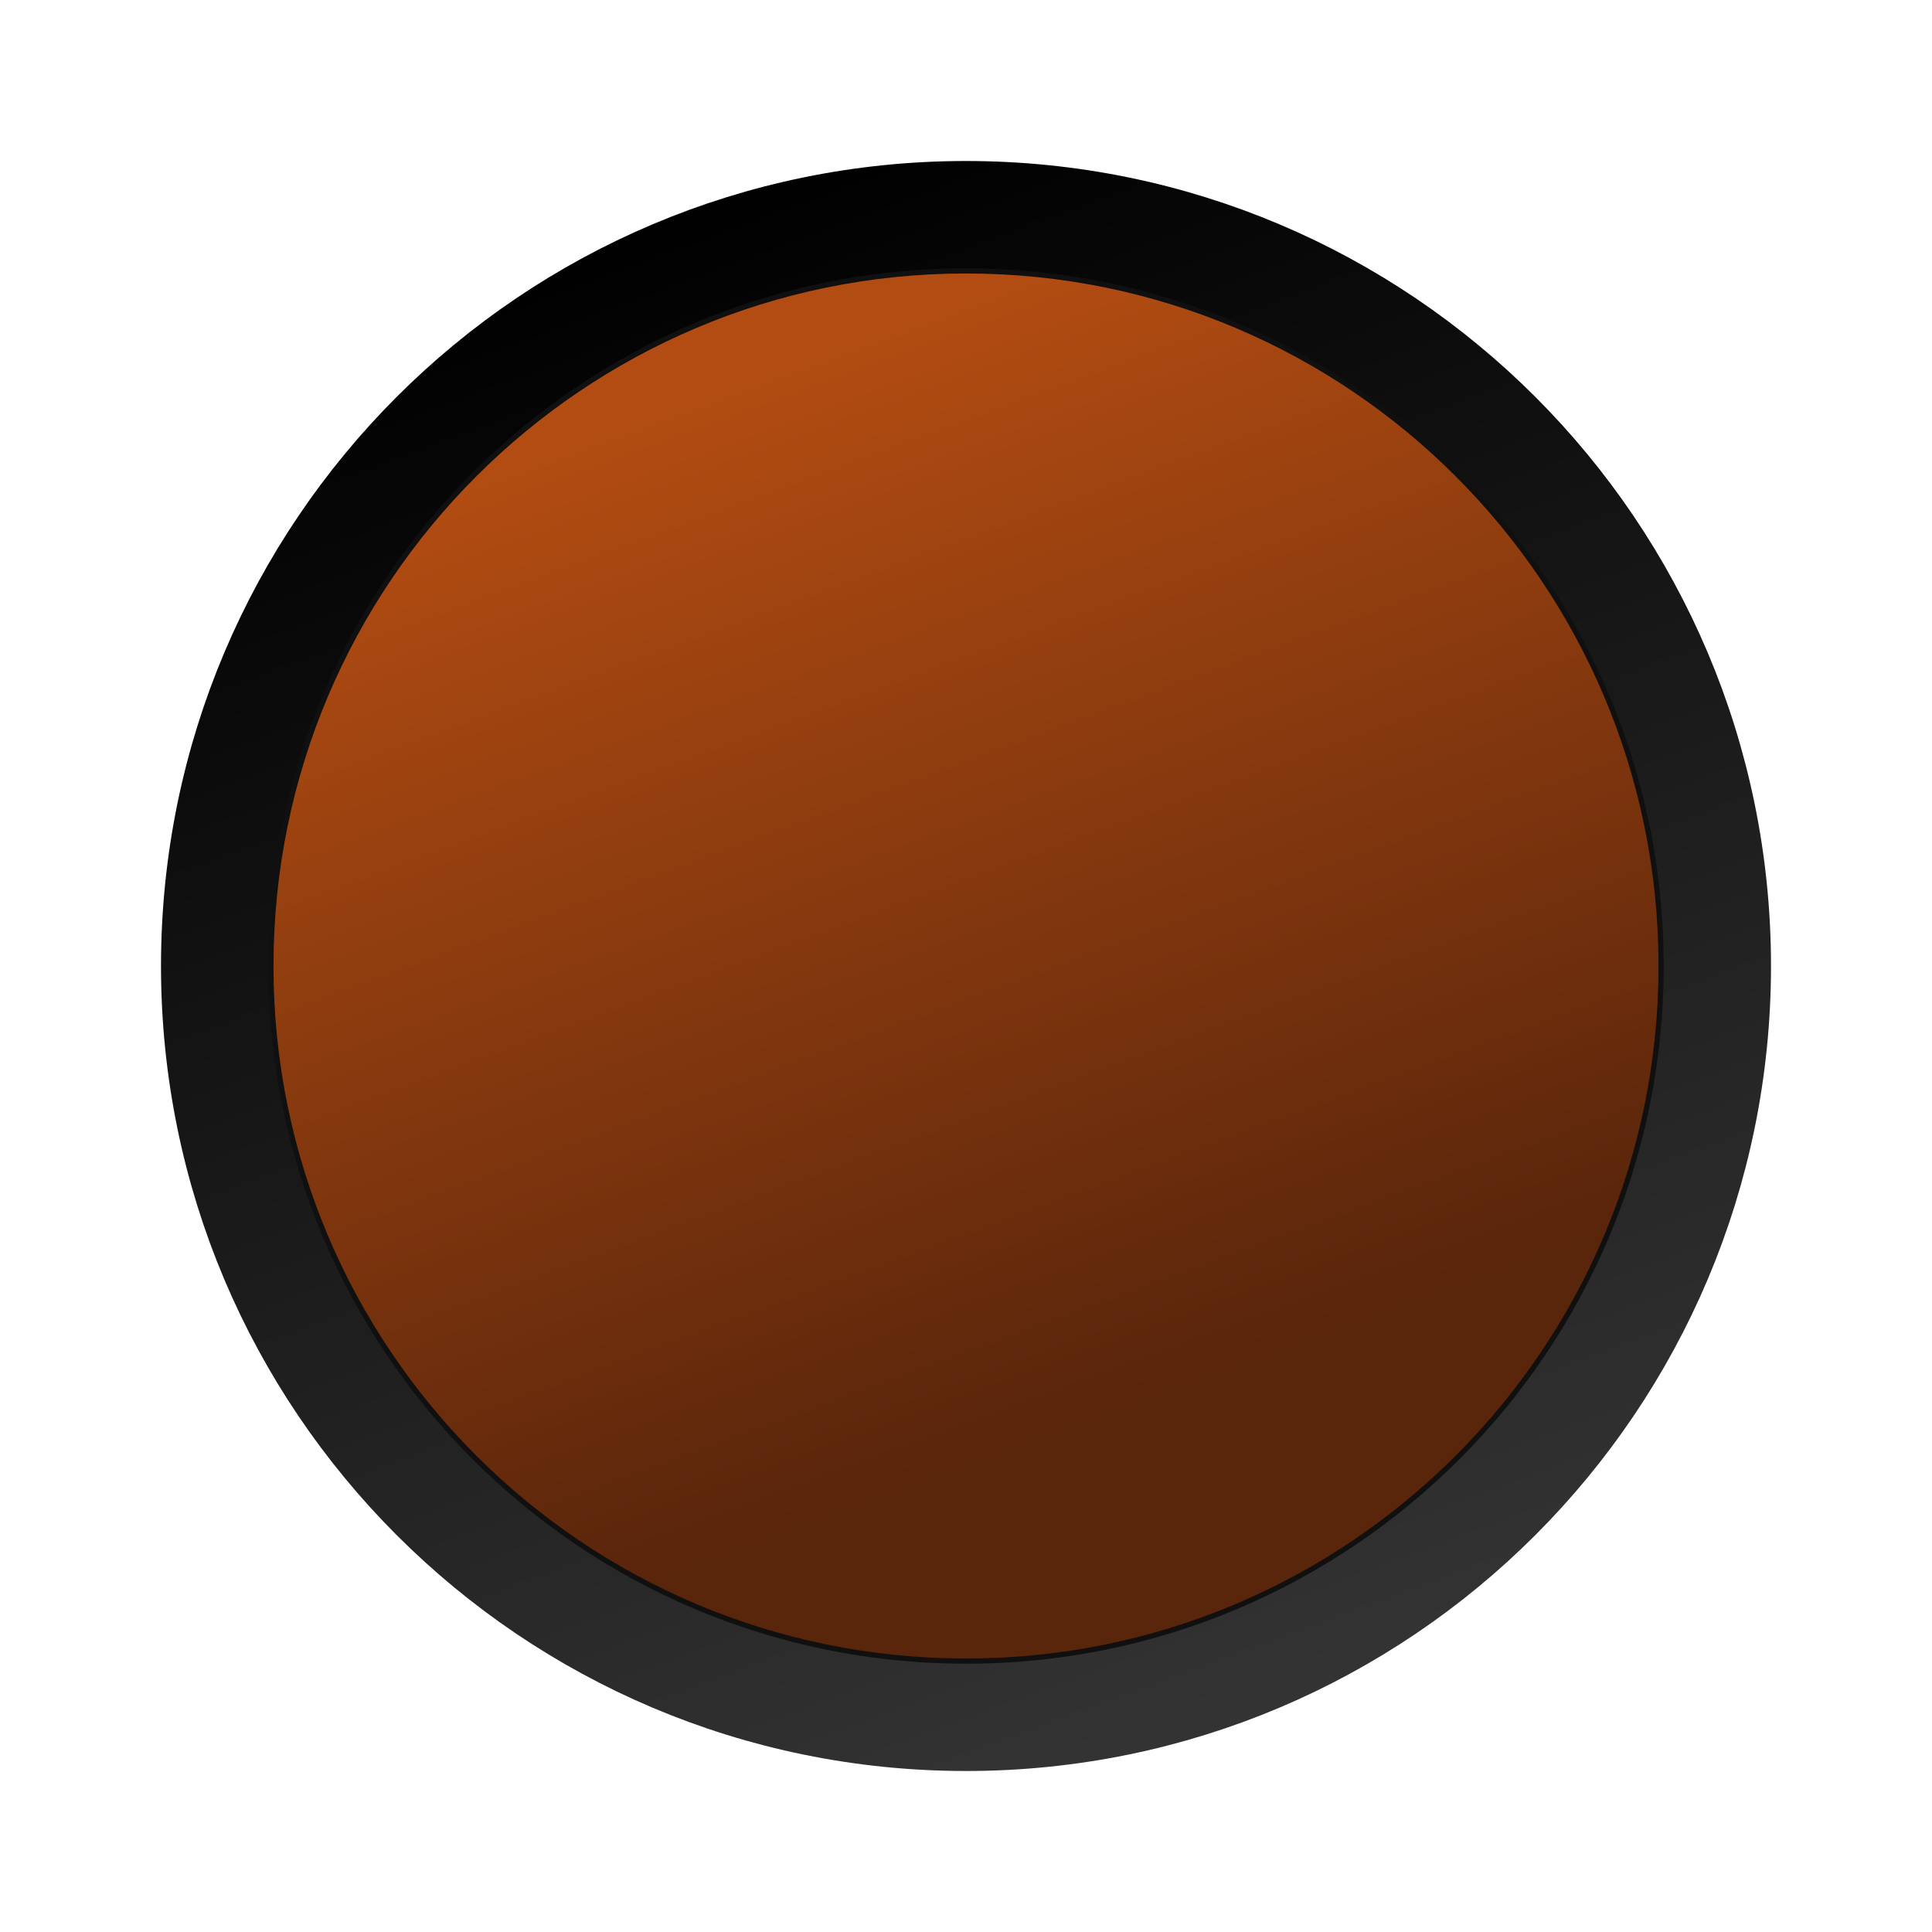
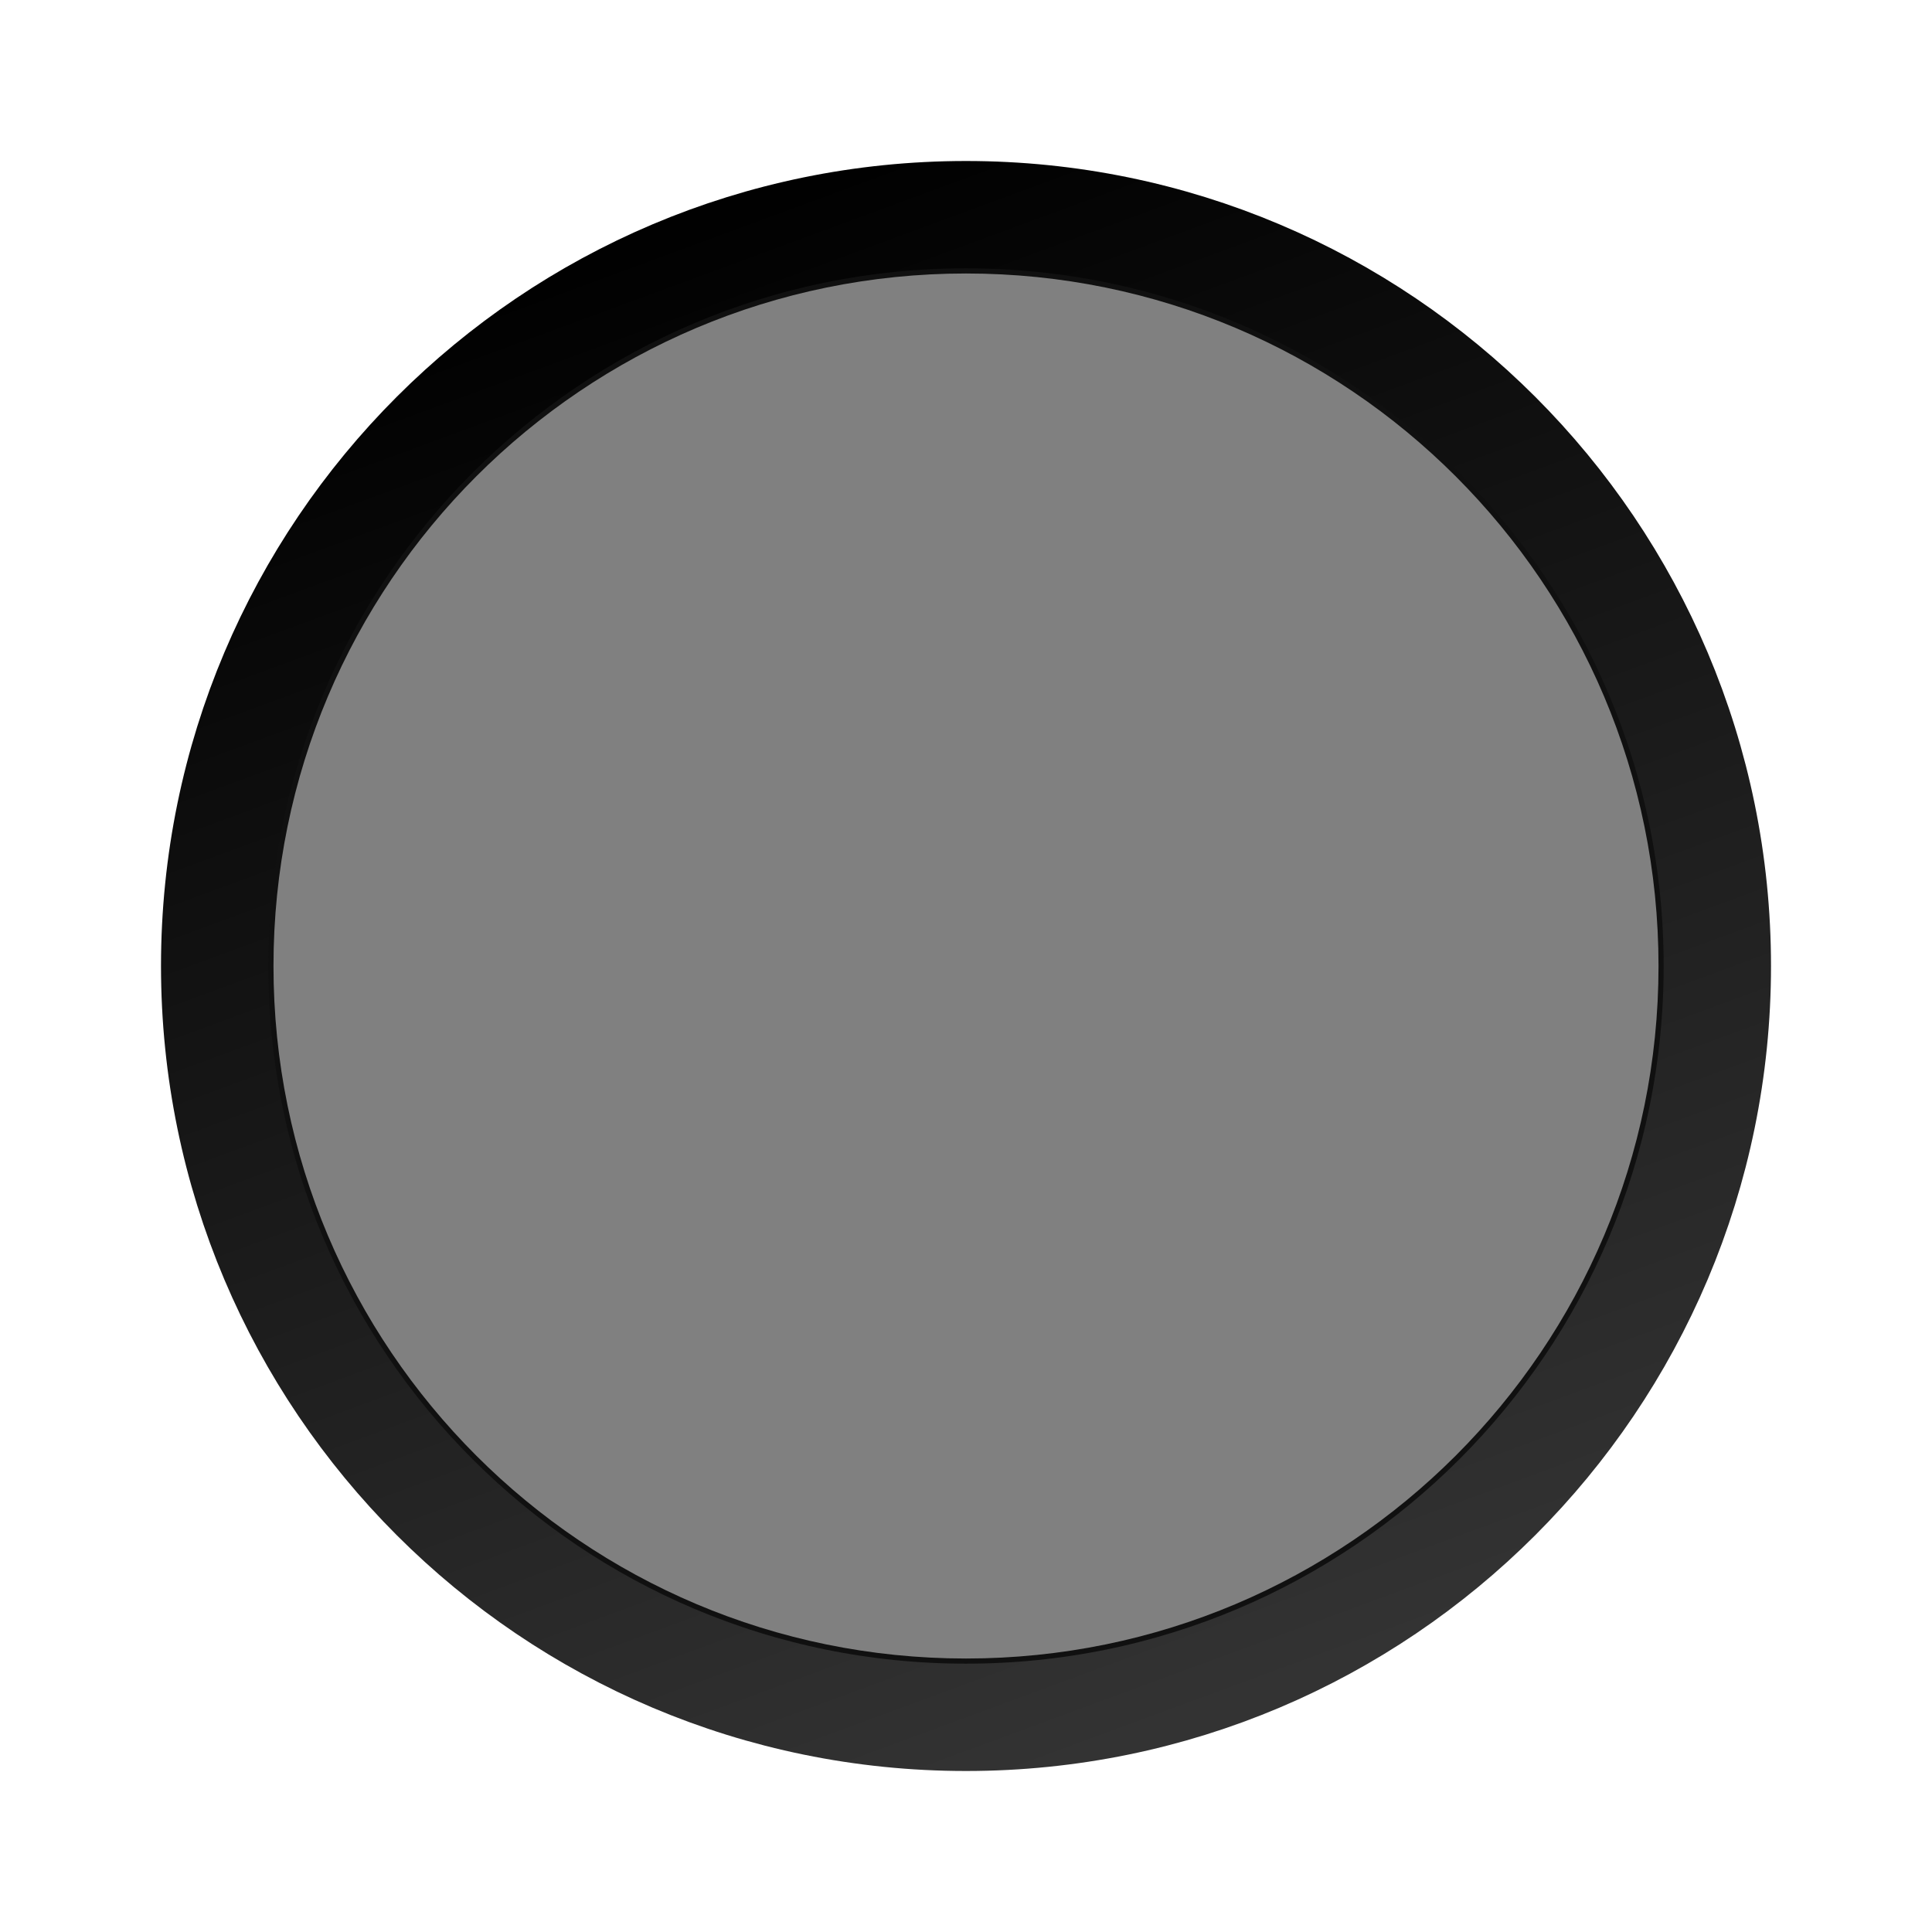
<svg xmlns="http://www.w3.org/2000/svg" xmlns:xlink="http://www.w3.org/1999/xlink" width="18" height="18" version="1.1" id="svg32">
  <defs id="defs36">
    <linearGradient id="linearGradient1005">
      <stop style="stop-color:#b24c12;stop-opacity:1" offset="0" id="stop1001" />
      <stop style="stop-color:#59250b;stop-opacity:1" offset="1" id="stop1003" />
    </linearGradient>
    <linearGradient xlink:href="#linearGradient1005" id="linearGradient1007-3" x1="7.1" y1="2.942" x2="10.926" y2="13.344" gradientUnits="userSpaceOnUse" gradientTransform="matrix(0.9216704,0,0,0.9216704,0.7049667,0.7049667)" />
    <linearGradient gradientUnits="userSpaceOnUse" y2="2.136" x2="6.432" y1="15.864" x1="11.492" id="linearGradient905" xlink:href="#linearGradient903" />
    <linearGradient id="linearGradient903">
      <stop id="stop899" offset="0" style="stop-color:#333333;stop-opacity:1;" />
      <stop id="stop901" offset="1" style="stop-color:#010101;stop-opacity:1" />
    </linearGradient>
  </defs>
  <circle style="opacity:1;fill:#101010;fill-opacity:1;stroke:url(#linearGradient905);stroke-width:1;stroke-linecap:butt;stroke-linejoin:round;stroke-miterlimit:4;stroke-dasharray:none;stroke-opacity:1" id="path1001" cx="9" cy="9" r="7" />
-   <circle style="opacity:1;fill:url(#linearGradient1007-3);fill-opacity:1;stroke:none;stroke-width:0.922;stroke-linecap:butt;stroke-linejoin:round;stroke-miterlimit:4;stroke-dasharray:none;stroke-opacity:1" id="path1001-5" cx="9" cy="9" r="6.452" />
+   <circle style="opacity:1;fill:#808080;fill-opacity:1;stroke:none;stroke-width:0.922;stroke-linecap:butt;stroke-linejoin:round;stroke-miterlimit:4;stroke-dasharray:none;stroke-opacity:1" id="path1001-5" cx="9" cy="9" r="6.452" />
</svg>
